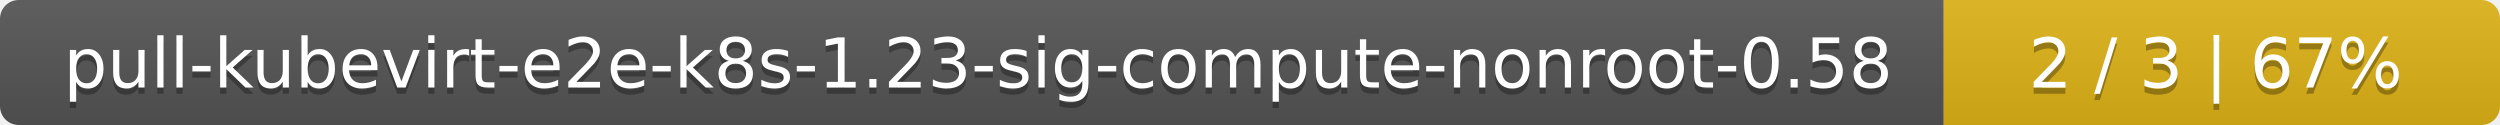
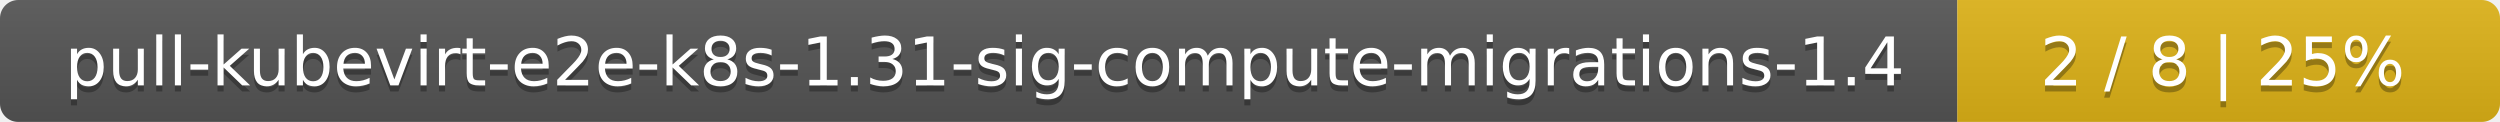
- <svg xmlns="http://www.w3.org/2000/svg" width="400" height="20">
+ <svg xmlns="http://www.w3.org/2000/svg" width="410" height="20">
  <linearGradient id="smooth" x2="0" y2="100%">
    <stop offset="0" stop-color="#bbb" stop-opacity=".1" />
    <stop offset="1" stop-opacity=".1" />
  </linearGradient>
  <mask id="round">
-     <rect width="400" height="20" rx="3" fill="#fff" />
+     <rect width="410" height="20" rx="3" fill="#fff" />
  </mask>
  <g mask="url(#round)">
-     <rect width="311" height="20" fill="#555" />
-     <rect x="311" width="89" height="20" fill="#dfb317" />
-     <rect width="400" height="20" fill="url(#smooth)" />
+     <rect width="321" height="20" fill="#555" />
+     <rect x="321" width="89" height="20" fill="#dfb317" />
+     <rect width="410" height="20" fill="url(#smooth)" />
  </g>
  <g fill="#fff" text-anchor="middle" font-family="DejaVu Sans,Verdana,Geneva,sans-serif" font-size="11">
-     <text x="156.5" y="15" fill="#010101" fill-opacity=".3">pull-kubevirt-e2e-k8s-1.23-sig-compute-nonroot-0.58</text>
-     <text x="156.5" y="14">pull-kubevirt-e2e-k8s-1.23-sig-compute-nonroot-0.58</text>
-     <text x="354.5" y="15" fill="#010101" fill-opacity=".3">2 / 3    |    67%</text>
-     <text x="354.5" y="14">2 / 3    |    67%</text>
+     <text x="161.5" y="15" fill="#010101" fill-opacity=".3">pull-kubevirt-e2e-k8s-1.31-sig-compute-migrations-1.4</text>
+     <text x="161.5" y="14">pull-kubevirt-e2e-k8s-1.31-sig-compute-migrations-1.4</text>
+     <text x="364.5" y="15" fill="#010101" fill-opacity=".3">2 / 8    |    25%</text>
+     <text x="364.5" y="14">2 / 8    |    25%</text>
  </g>
</svg>
